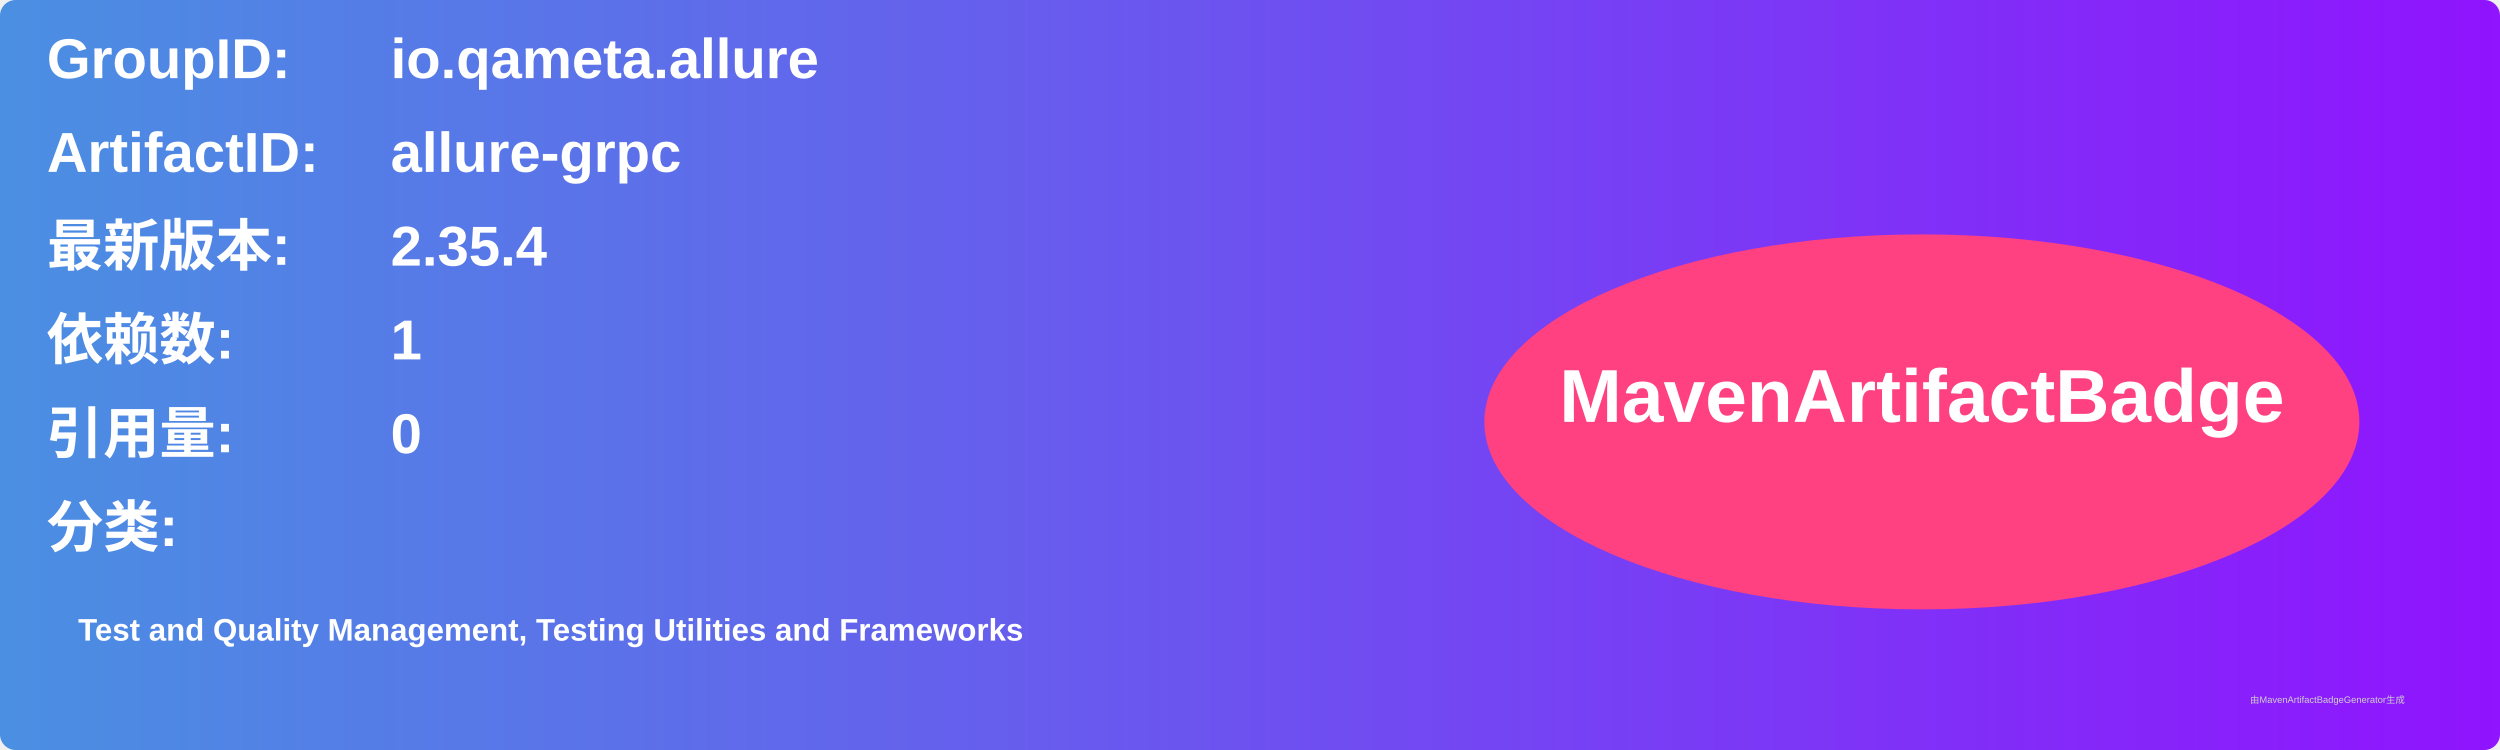
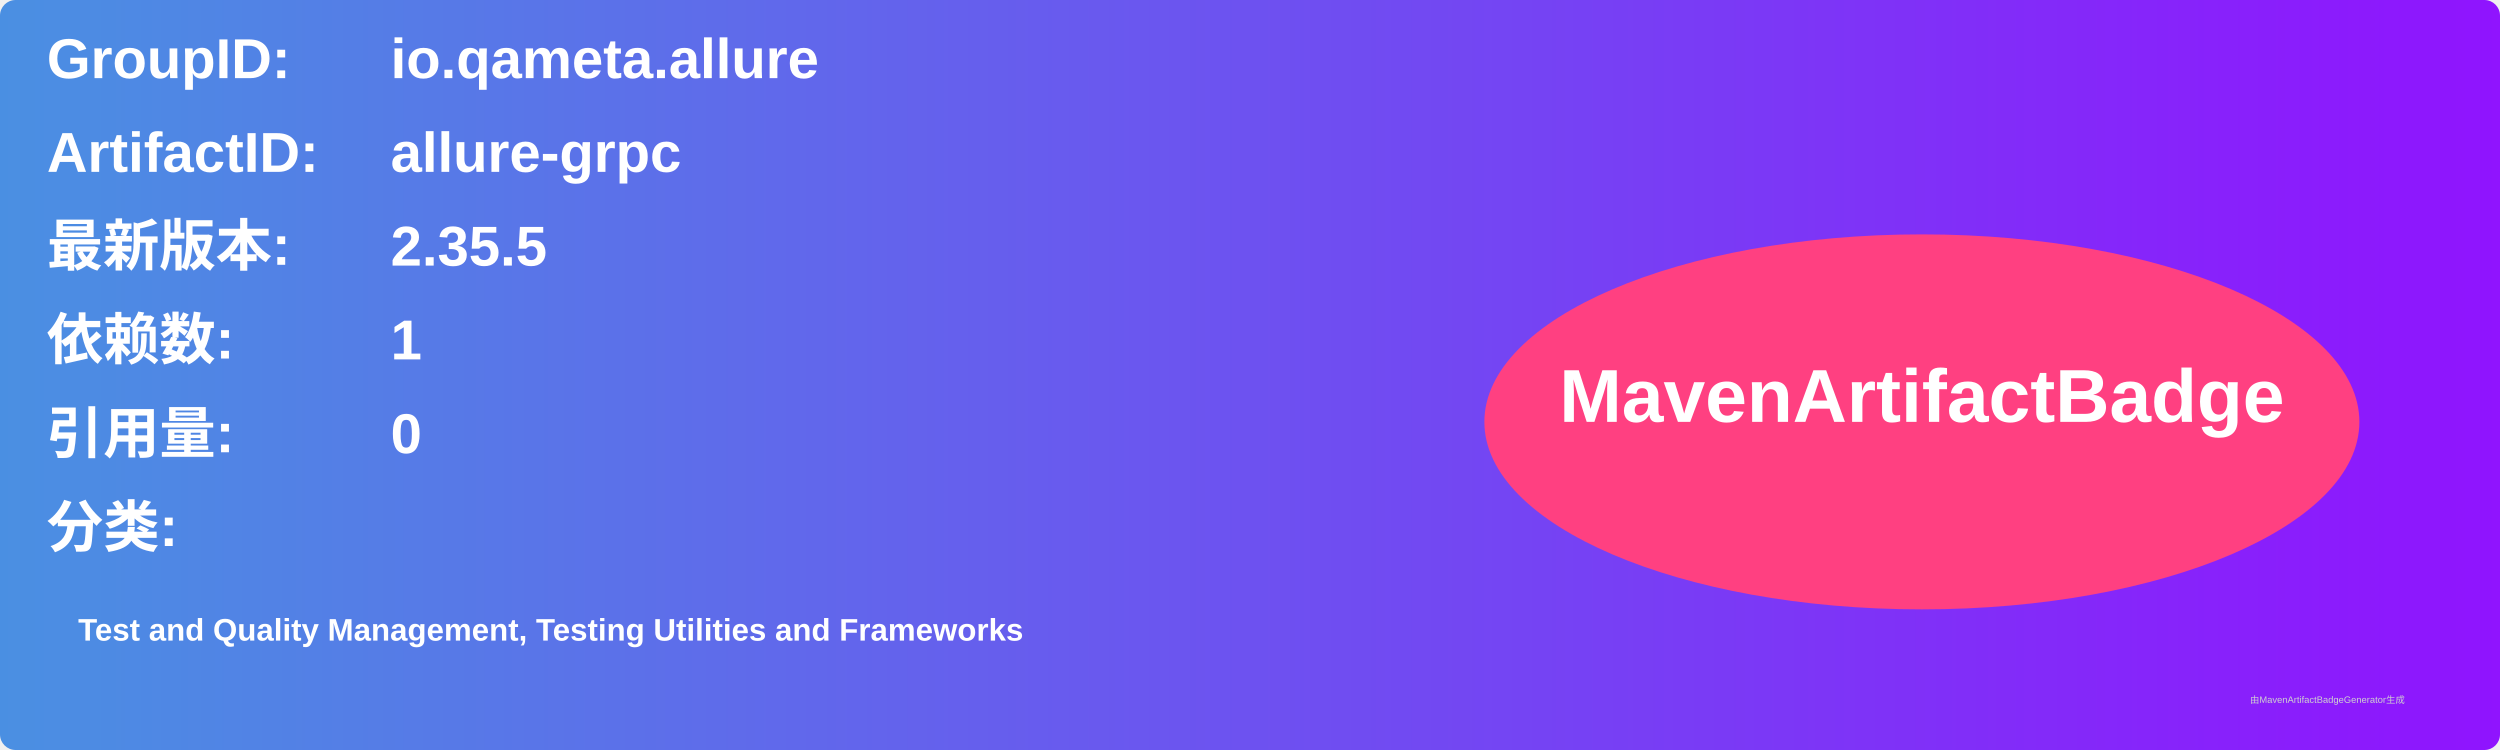
<svg xmlns="http://www.w3.org/2000/svg" width="800" height="240" viewBox="0 0 800 240">
  <linearGradient id="grad" x1="0%" y1="0%" x2="100%" y2="0%">
    <stop offset="0%" stop-color="#4a90e2" />
    <stop offset="100%" stop-color="#9013fe" />
  </linearGradient>
  <rect width="100%" height="100%" rx="5" ry="5" fill="url(#grad)" />
  <g transform="translate(15, 15)">
    <text x="0" y="10" font-family="Arial" font-size="18" fill="white" font-weight="bold" width="260">GroupID:</text>
    <text x="110" y="10" font-family="Arial" font-size="18" fill="white" font-weight="bold" width="460">io.qameta.allure</text>
    <text x="0" y="40" font-family="Arial" font-size="18" fill="white" font-weight="bold" width="260">ArtifactID:</text>
    <text x="110" y="40" font-family="Arial" font-size="18" fill="white" font-weight="bold" width="460">allure-grpc</text>
    <text x="0" y="70" font-family="Arial" font-size="18" fill="white" font-weight="bold">最新版本:</text>
    <text x="110" y="70" font-family="Arial" font-size="18" fill="white" font-weight="bold">
-       <tspan font-weight="bold">2.35.4</tspan>
+       <tspan font-weight="bold">2.35.5</tspan>
    </text>
    <text x="0" y="100" font-family="Arial" font-size="18" fill="white" font-weight="bold">依赖数: </text>
    <text x="110" y="100" font-family="Arial" font-size="18" fill="white">
      <tspan font-weight="bold">1</tspan>
    </text>
    <text x="0" y="130" font-family="Arial" font-size="18" fill="white" font-weight="bold">引用量: </text>
    <text x="110" y="130" font-family="Arial" font-size="18" fill="white">
      <tspan font-weight="bold">0</tspan>
    </text>
    <text x="0" y="160" font-family="Arial" font-size="18" fill="white" font-weight="bold">分类:</text>
    <text x="10" y="190" font-family="Arial" font-size="10" fill="white">
      <tspan font-weight="bold">Test and Quality Management, Testing Utilities and Frameworks</tspan>
    </text>
    <ellipse cx="600" cy="120" rx="140" ry="60" fill="#ff4081" />
    <text x="600" y="120" text-anchor="middle" font-family="Arial" font-size="24" fill="white" font-weight="bold">MavenArtifactBadge</text>
  </g>
  <text x="720" y="225" font-family="Arial" font-size="3" fill="#d0d0d0">由MavenArtifactBadgeGenerator生成</text>
</svg>
